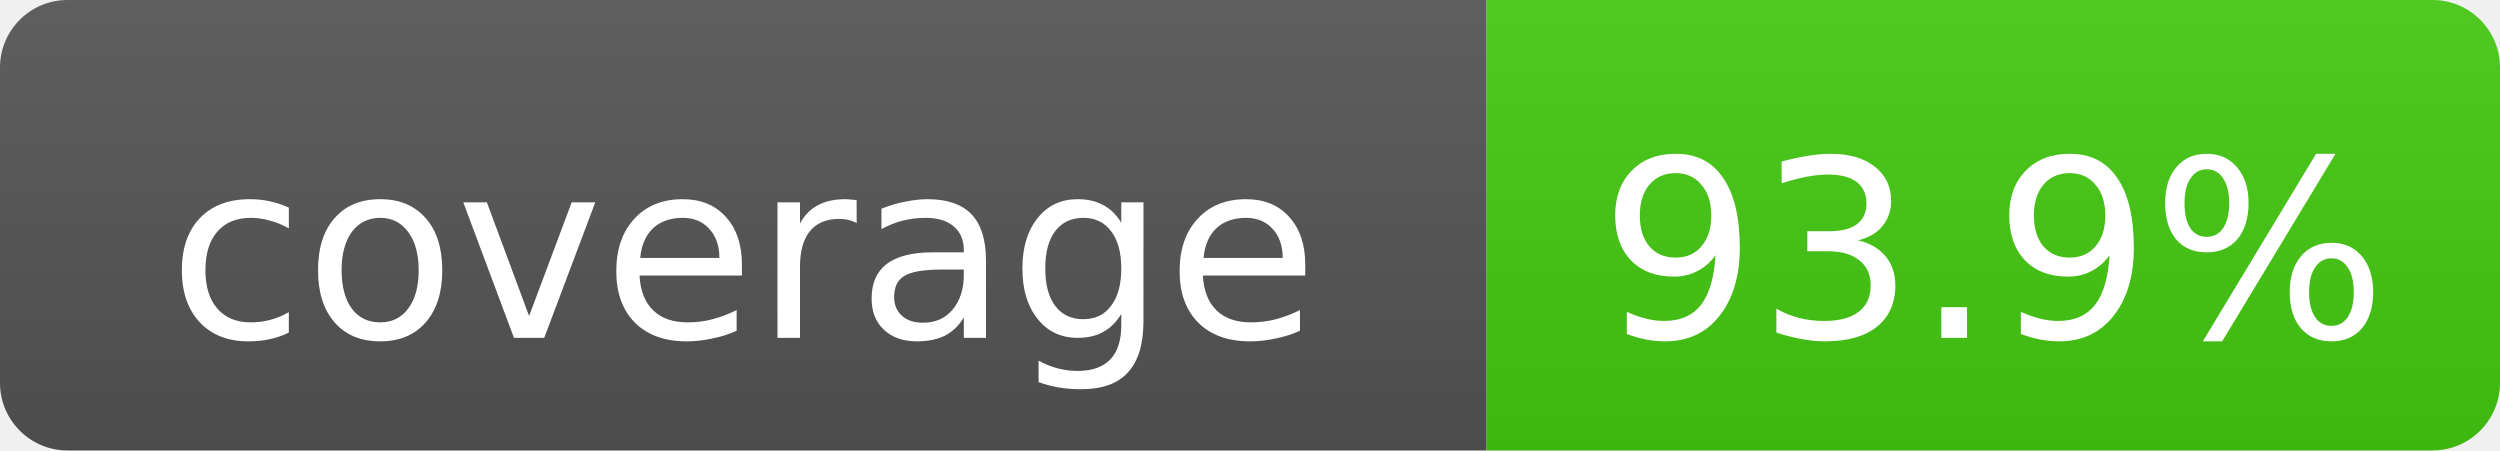
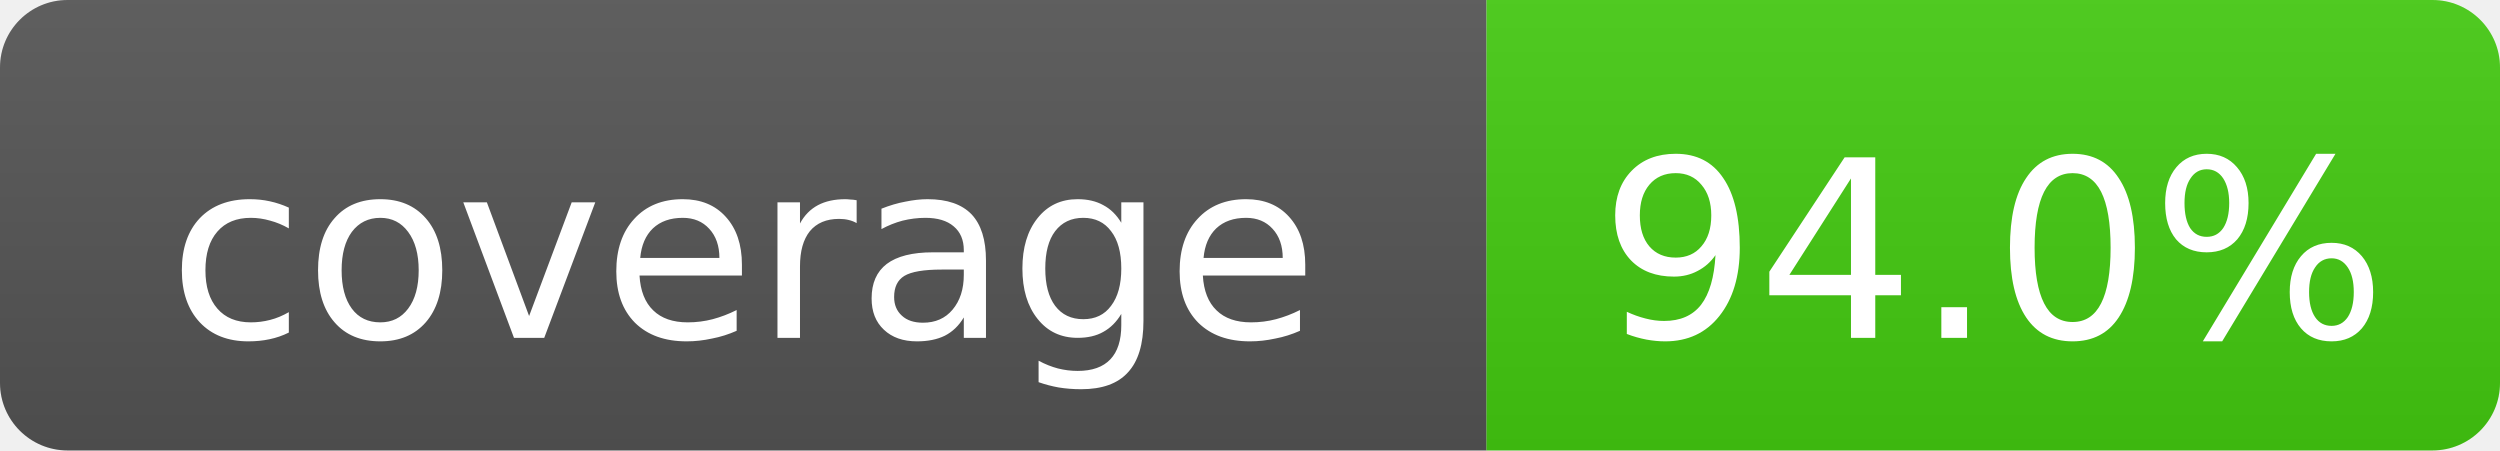
- <svg xmlns="http://www.w3.org/2000/svg" width="111" height="20" role="img" aria-label="coverage: 93.9%">
+ <svg xmlns="http://www.w3.org/2000/svg" width="111" height="20" role="img" aria-label="coverage: 94.0%">
  <linearGradient id="s" x2="0" y2="100%">
    <stop offset="0" stop-color="#bbb" stop-opacity=".1" />
    <stop offset="1" stop-opacity=".1" />
  </linearGradient>
  <clipPath id="r">
    <rect width="111" height="20" rx="3" fill="#fff" />
  </clipPath>
  <g clip-path="url(#r)">
    <rect width="66" height="20" fill="#555" />
    <rect x="66" width="45" height="20" fill="#4c1" />
    <rect width="111" height="20" fill="url(#s)" />
  </g>
  <g fill="#fff" text-anchor="middle" font-family="DejaVu Sans,Verdana,Geneva,sans-serif" font-size="11">
    <text x="33.0" y="15">coverage</text>
-     <text x="88.5" y="15">93.9%</text>
+     <text x="88.5" y="15">94.0%</text>
  </g>
</svg>
